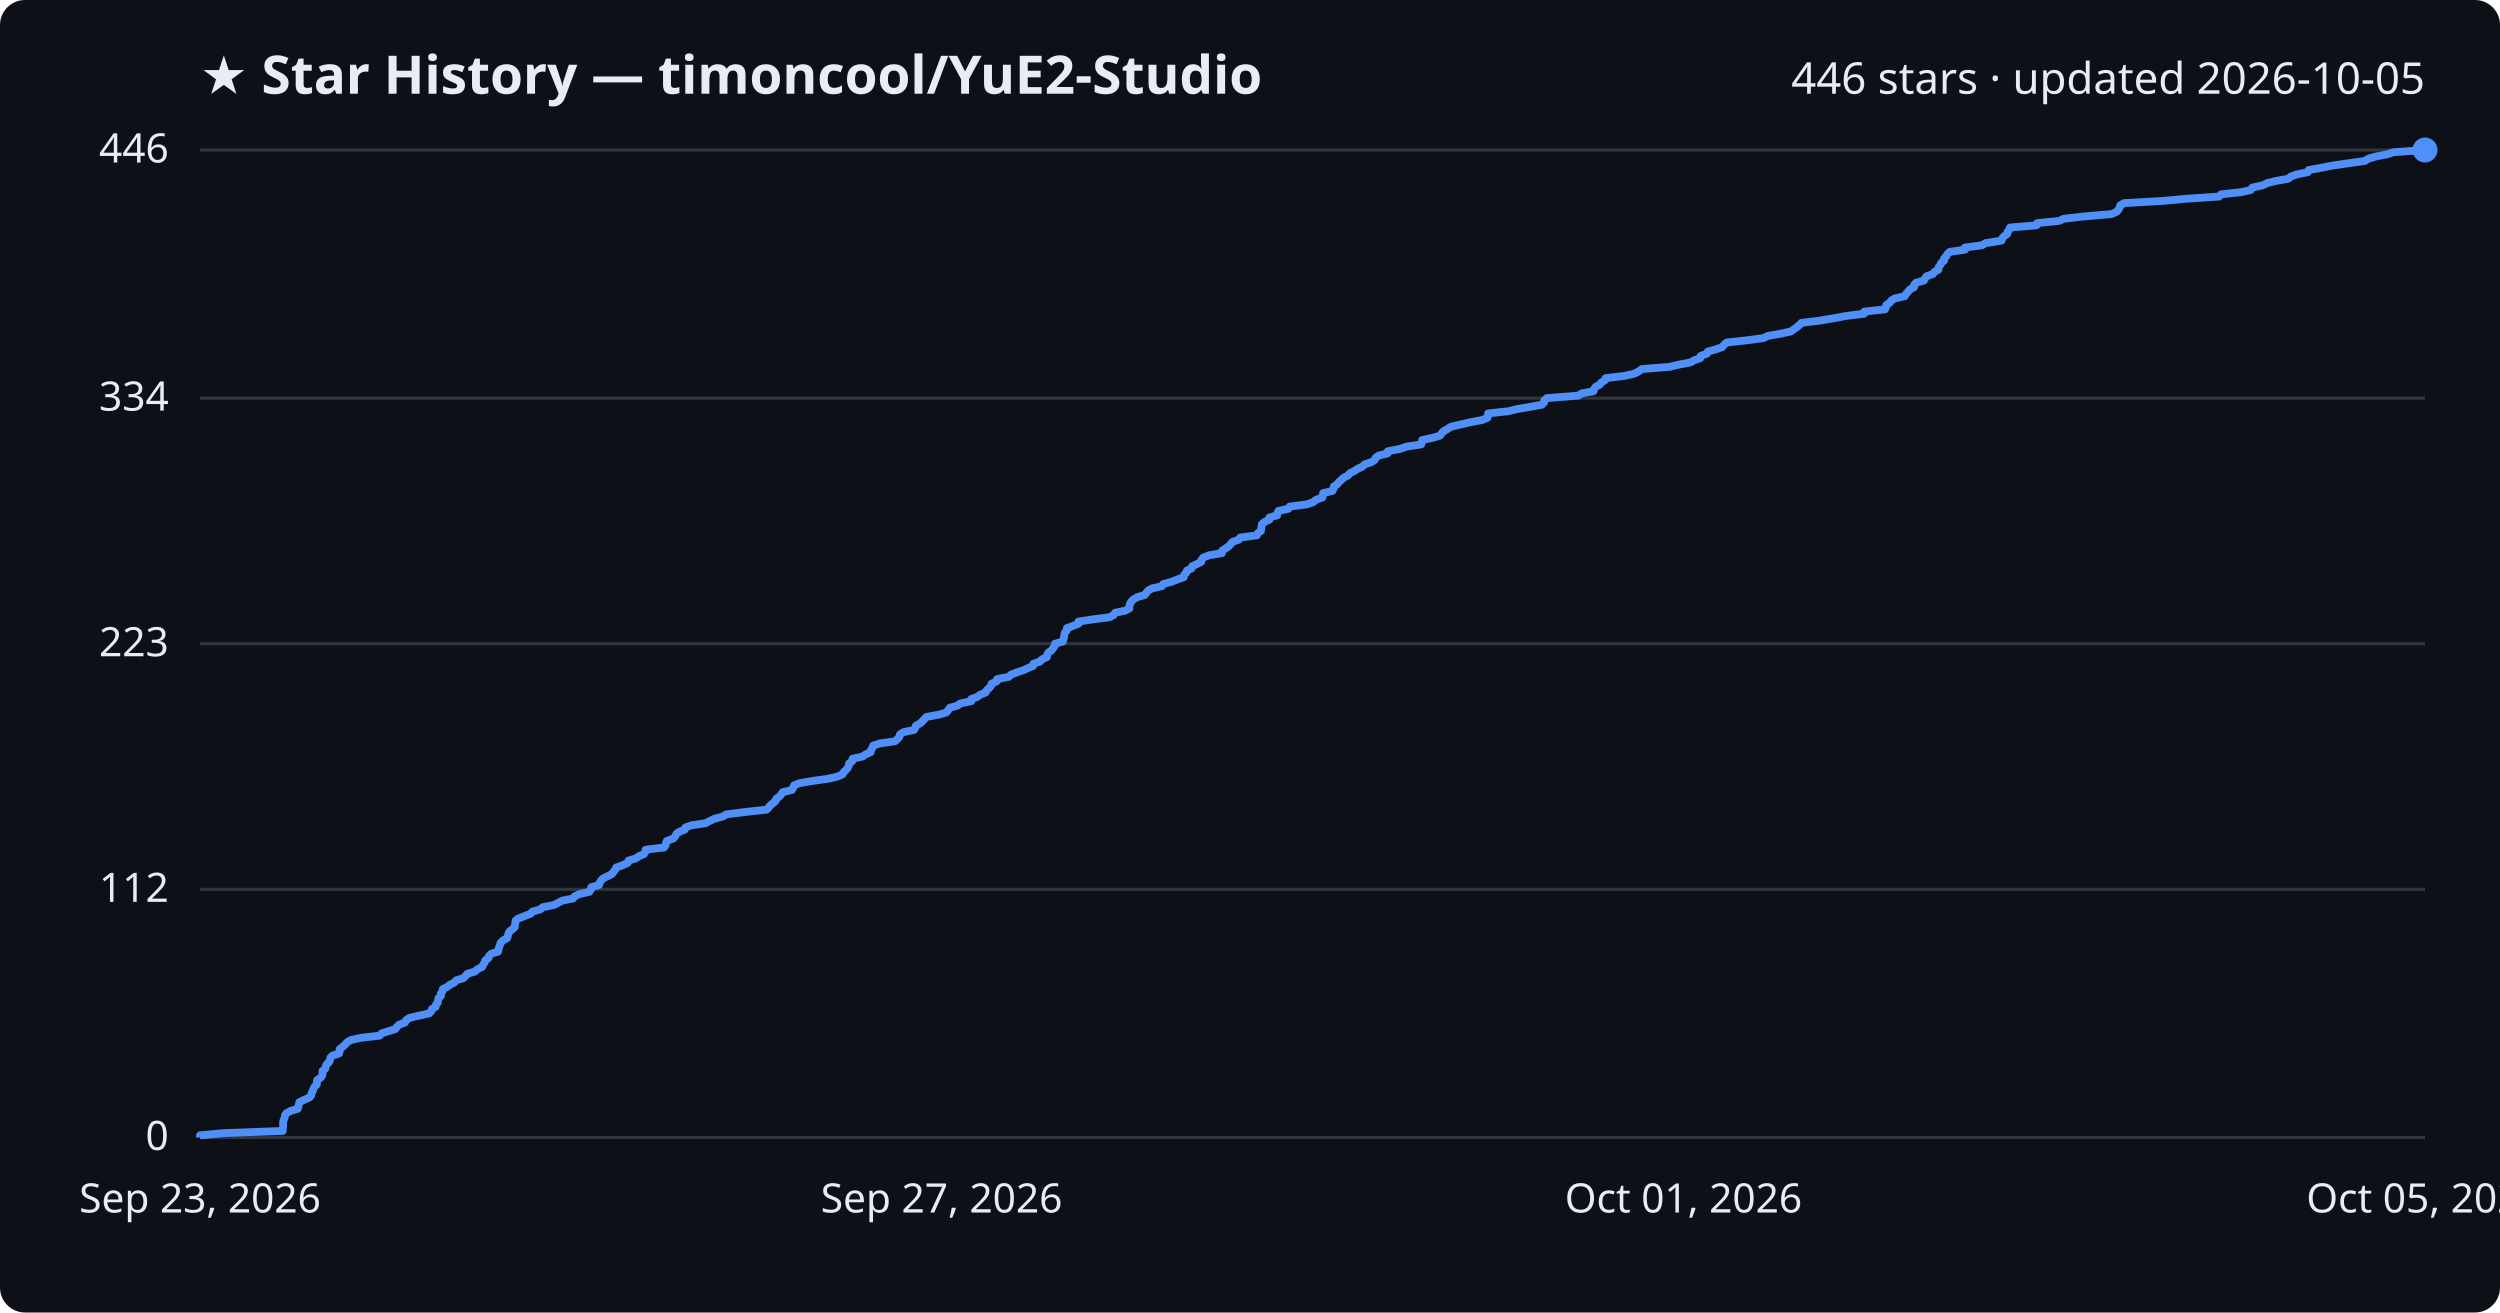
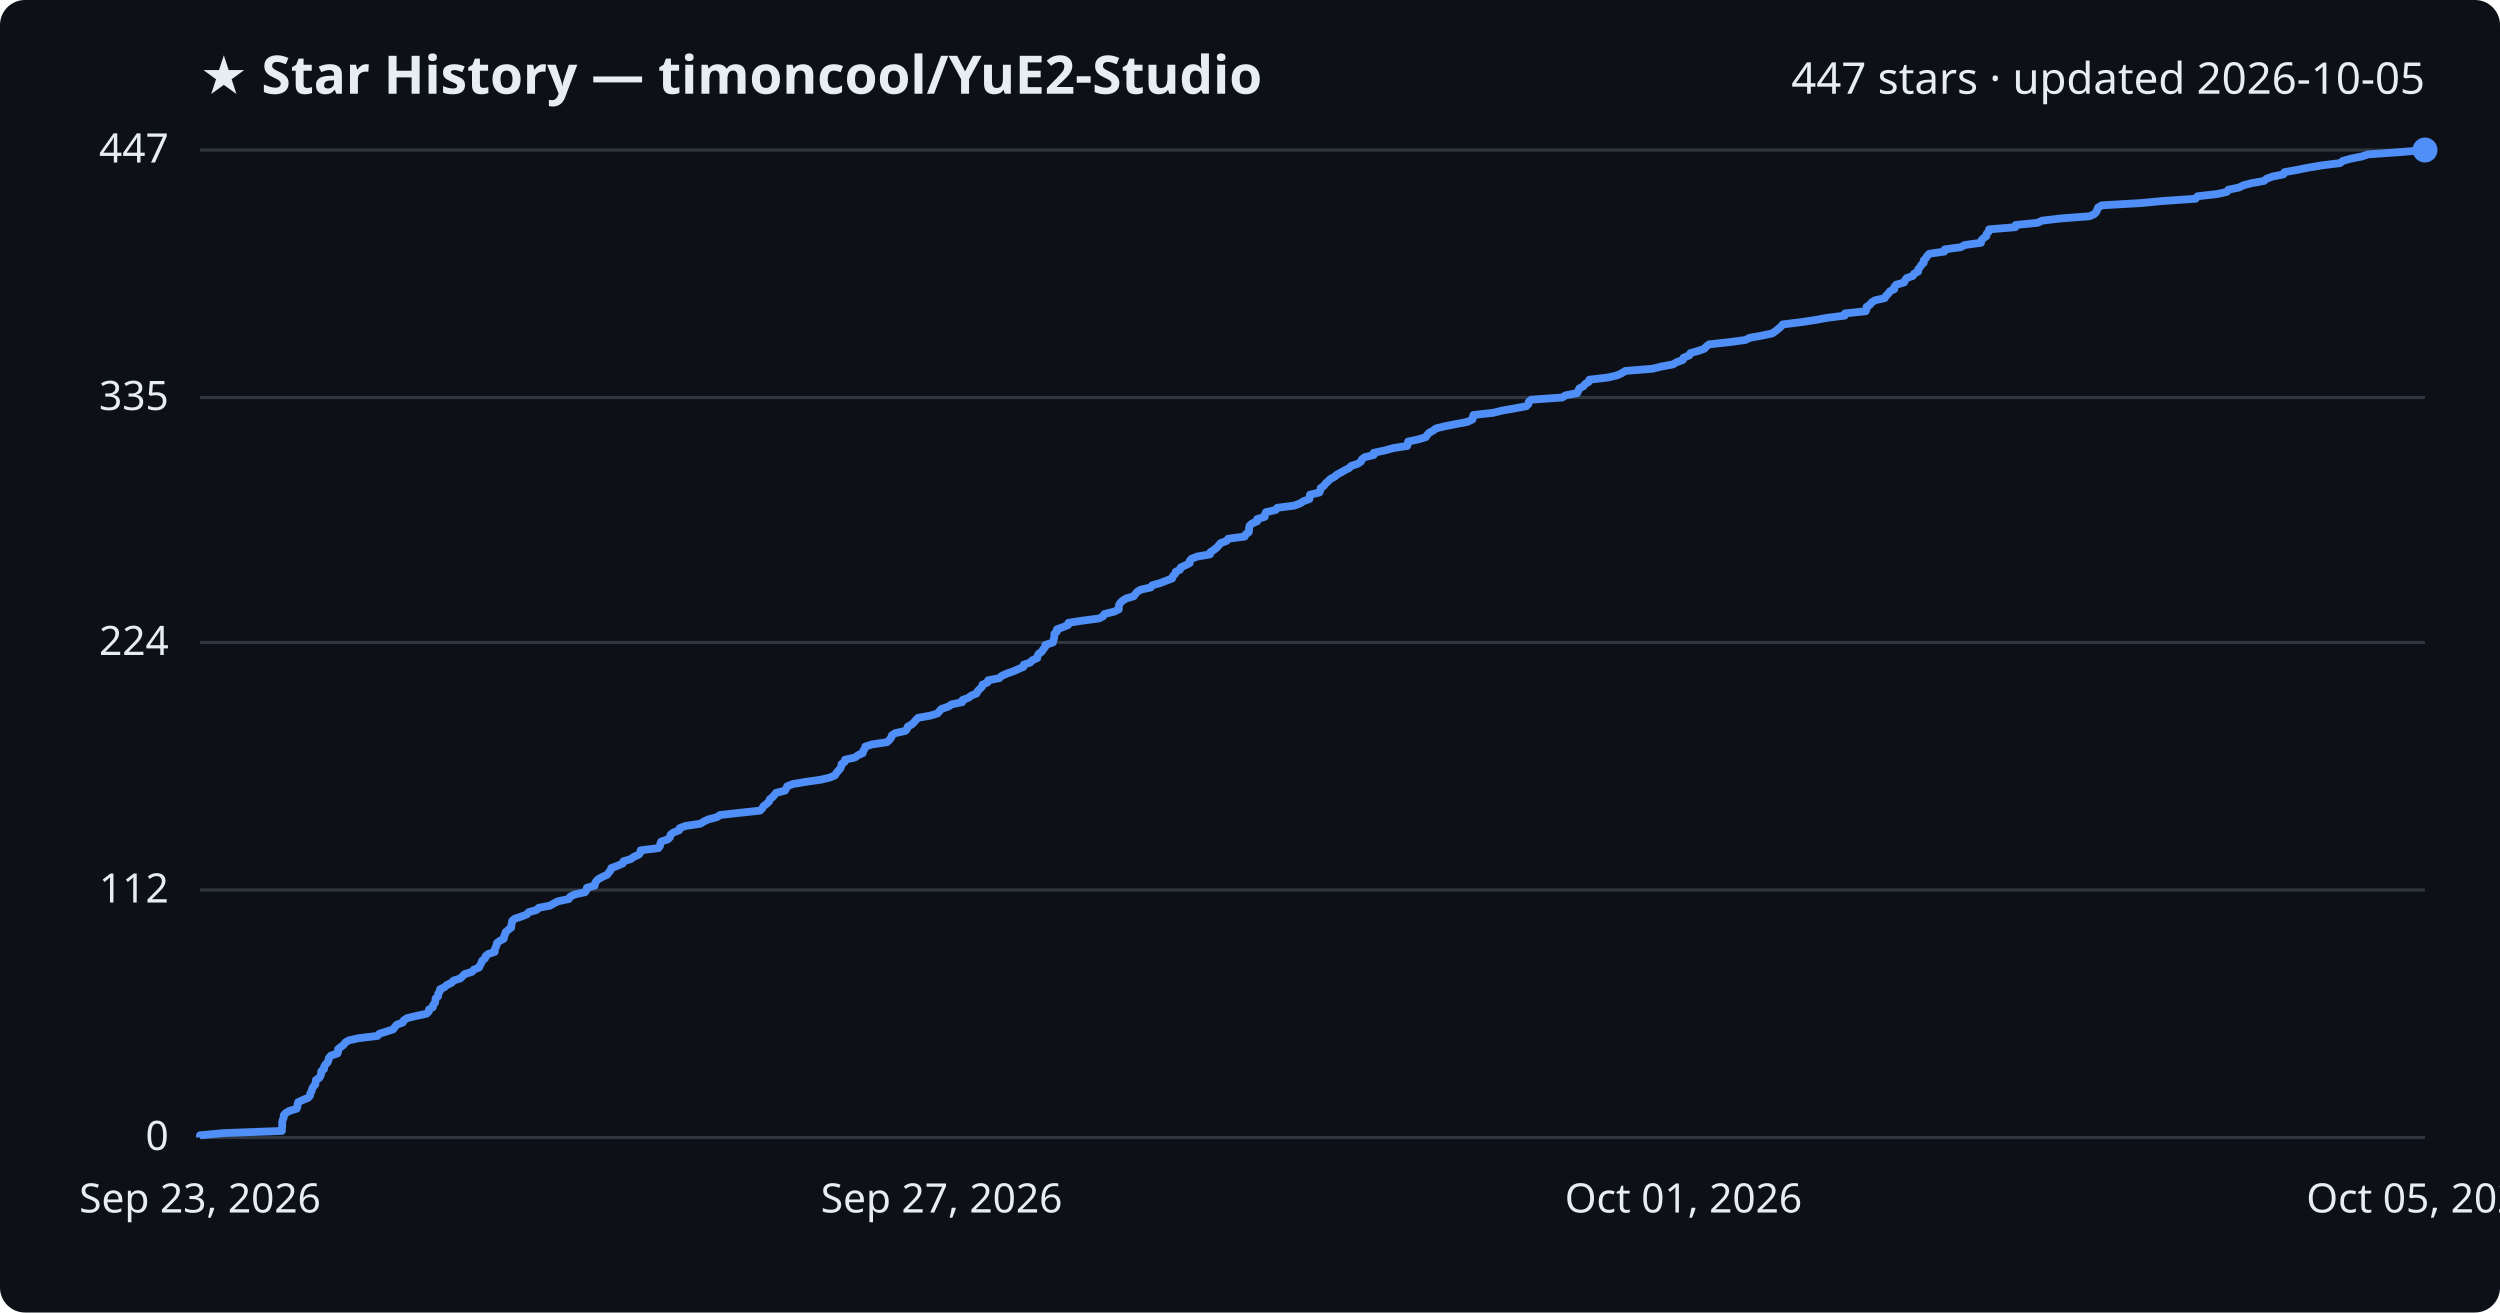
<svg xmlns="http://www.w3.org/2000/svg" viewBox="0 0 800 420" font-family="Segoe UI, sans-serif">
  <rect width="800" height="420" fill="#0d1117" rx="8" />
  <text x="64" y="30" fill="#e6edf3" font-size="17" font-weight="700">★ Star History — timoncool/YuE2-Studio</text>
-   <text x="776" y="30" fill="#e6edf3" font-size="14" text-anchor="end">446 stars · updated 2026-10-05</text>
+   <text x="776" y="30" fill="#e6edf3" font-size="14" text-anchor="end">447 stars · updated 2026-10-05</text>
  <line x1="64" y1="364.0" x2="776" y2="364.0" stroke="#30363d" stroke-width="1" />
  <text x="54" y="368.0" fill="#e6edf3" font-size="13" text-anchor="end">0</text>
-   <line x1="64" y1="284.6" x2="776" y2="284.6" stroke="#30363d" stroke-width="1" />
-   <text x="54" y="288.6" fill="#e6edf3" font-size="13" text-anchor="end">112</text>
-   <line x1="64" y1="206.0" x2="776" y2="206.0" stroke="#30363d" stroke-width="1" />
-   <text x="54" y="210.0" fill="#e6edf3" font-size="13" text-anchor="end">223</text>
-   <line x1="64" y1="127.4" x2="776" y2="127.4" stroke="#30363d" stroke-width="1" />
-   <text x="54" y="131.4" fill="#e6edf3" font-size="13" text-anchor="end">334</text>
+   <line x1="64" y1="284.8" x2="776" y2="284.8" stroke="#30363d" stroke-width="1" />
+   <text x="54" y="288.8" fill="#e6edf3" font-size="13" text-anchor="end">112</text>
+   <line x1="64" y1="205.6" x2="776" y2="205.6" stroke="#30363d" stroke-width="1" />
+   <text x="54" y="209.6" fill="#e6edf3" font-size="13" text-anchor="end">224</text>
+   <line x1="64" y1="127.2" x2="776" y2="127.2" stroke="#30363d" stroke-width="1" />
+   <text x="54" y="131.2" fill="#e6edf3" font-size="13" text-anchor="end">335</text>
  <line x1="64" y1="48.0" x2="776" y2="48.0" stroke="#30363d" stroke-width="1" />
-   <text x="54" y="52.0" fill="#e6edf3" font-size="13" text-anchor="end">446</text>
-   <path d="M64.0,364.0 L64.0,363.3 L71.6,362.6 L90.5,361.9 L90.5,361.2 L90.6,360.5 L90.6,359.7 L90.6,359.0 L90.8,358.3 L91.1,357.6 L91.2,356.9 L91.7,356.2 L93.0,355.5 L95.3,354.8 L95.5,354.1 L95.6,353.4 L95.8,352.7 L97.2,352.0 L99.0,351.2 L99.6,350.5 L99.7,349.8 L100.1,349.1 L100.3,348.4 L100.7,347.7 L101.4,347.0 L101.4,346.3 L101.5,345.6 L102.6,344.9 L103.1,344.2 L103.2,343.5 L103.2,342.7 L104.1,342.0 L104.2,341.3 L104.5,340.6 L105.3,339.9 L105.6,339.2 L105.7,338.5 L106.4,337.8 L108.5,337.1 L108.7,336.4 L108.7,335.7 L109.6,335.0 L110.5,334.2 L111.1,333.5 L112.3,332.8 L115.5,332.1 L121.5,331.4 L122.1,330.7 L124.3,330.0 L126.5,329.3 L127.0,328.6 L127.7,327.9 L129.6,327.2 L130.0,326.4 L131.1,325.7 L134.1,325.0 L137.3,324.3 L138.0,323.6 L138.2,322.9 L139.4,322.2 L139.5,321.5 L140.1,320.8 L140.2,320.1 L140.3,319.4 L141.1,318.7 L141.1,317.9 L141.6,317.2 L141.7,316.5 L143.1,315.8 L144.0,315.1 L145.4,314.4 L146.0,313.7 L148.3,313.0 L149.0,312.3 L149.6,311.6 L152.0,310.9 L152.7,310.2 L154.3,309.4 L154.6,308.7 L155.1,308.0 L155.3,307.3 L156.3,306.6 L156.5,305.9 L157.2,305.2 L159.4,304.5 L159.5,303.8 L159.7,303.1 L160.0,302.4 L160.2,301.7 L161.0,300.9 L162.3,300.2 L162.5,299.5 L162.7,298.8 L163.0,298.1 L163.9,297.4 L164.7,296.7 L164.8,296.0 L164.9,295.3 L165.0,294.6 L165.9,293.9 L168.0,293.1 L169.8,292.4 L170.4,291.7 L172.9,291.0 L173.7,290.3 L177.3,289.6 L178.6,288.9 L179.9,288.2 L183.4,287.5 L183.9,286.8 L185.4,286.1 L188.6,285.4 L189.1,284.6 L189.2,283.9 L191.7,283.2 L191.9,282.5 L192.3,281.8 L193.0,281.1 L194.4,280.4 L195.8,279.7 L196.3,279.0 L196.9,278.3 L197.2,277.6 L199.2,276.9 L200.9,276.1 L201.1,275.4 L203.5,274.7 L204.4,274.0 L206.1,273.3 L206.5,272.6 L206.6,271.9 L212.5,271.2 L213.0,270.5 L213.1,269.8 L213.4,269.1 L215.5,268.3 L216.1,267.6 L216.4,266.9 L217.3,266.2 L219.1,265.5 L219.3,264.8 L221.2,264.1 L225.9,263.4 L227.1,262.7 L228.6,262.0 L231.3,261.3 L232.4,260.6 L238.8,259.8 L245.3,259.1 L246.0,258.4 L246.5,257.7 L247.4,257.0 L248.2,256.3 L248.4,255.6 L249.4,254.9 L250.0,254.2 L250.5,253.5 L253.4,252.8 L253.8,252.1 L254.1,251.3 L255.9,250.6 L260.0,249.9 L265.0,249.2 L268.0,248.5 L269.6,247.8 L270.0,247.1 L270.7,246.4 L271.3,245.7 L271.6,245.0 L271.7,244.3 L272.7,243.6 L272.8,242.8 L276.0,242.1 L277.0,241.4 L278.6,240.7 L278.7,240.0 L279.2,239.3 L279.4,238.6 L281.6,237.9 L286.4,237.2 L287.2,236.5 L287.8,235.8 L288.0,235.0 L289.1,234.3 L292.4,233.6 L292.9,232.9 L293.1,232.2 L294.4,231.5 L295.2,230.8 L295.8,230.1 L296.5,229.4 L300.4,228.7 L302.8,228.0 L303.4,227.3 L303.9,226.5 L306.4,225.8 L307.3,225.1 L310.8,224.4 L310.8,223.7 L312.7,223.0 L313.7,222.3 L315.4,221.6 L315.7,220.9 L316.5,220.2 L317.1,219.5 L317.3,218.8 L319.0,218.0 L319.1,217.3 L322.8,216.6 L323.5,215.9 L325.3,215.2 L327.4,214.5 L328.9,213.8 L330.6,213.1 L330.7,212.4 L332.8,211.7 L333.4,211.0 L335.0,210.3 L335.1,209.5 L335.5,208.8 L336.5,208.1 L337.0,207.4 L337.5,206.7 L337.6,206.0 L340.1,205.3 L340.3,204.6 L340.5,203.9 L340.6,203.2 L340.7,202.5 L341.4,201.7 L341.4,201.0 L343.3,200.3 L345.1,199.6 L345.1,198.9 L349.7,198.2 L355.1,197.5 L356.4,196.8 L356.8,196.1 L360.1,195.4 L361.4,194.7 L361.4,194.0 L361.6,193.2 L362.0,192.5 L362.7,191.8 L363.9,191.1 L366.3,190.4 L366.8,189.7 L367.4,189.0 L368.6,188.3 L371.8,187.6 L372.2,186.9 L374.8,186.2 L376.6,185.5 L378.8,184.7 L378.9,184.0 L379.6,183.3 L379.8,182.6 L381.3,181.9 L381.5,181.2 L383.0,180.5 L384.4,179.8 L384.5,179.1 L385.1,178.4 L386.9,177.7 L391.0,177.0 L391.1,176.2 L392.2,175.5 L393.2,174.8 L393.8,174.1 L394.4,173.4 L396.4,172.7 L396.9,172.0 L402.2,171.3 L402.5,170.6 L403.5,169.9 L403.6,169.2 L403.7,168.4 L403.8,167.7 L404.7,167.0 L406.2,166.3 L406.2,165.6 L408.7,164.9 L408.8,164.2 L409.1,163.5 L412.3,162.8 L412.7,162.1 L418.2,161.4 L420.2,160.7 L421.2,159.9 L423.2,159.2 L423.3,158.5 L423.4,157.8 L426.4,157.1 L426.7,156.4 L426.8,155.7 L427.9,155.0 L428.4,154.3 L429.2,153.6 L429.9,152.9 L431.3,152.2 L432.0,151.4 L433.4,150.7 L434.5,150.0 L436.0,149.3 L436.7,148.6 L438.8,147.9 L439.9,147.2 L440.2,146.5 L441.1,145.8 L444.0,145.1 L444.1,144.4 L447.8,143.7 L450.2,142.9 L454.8,142.2 L455.0,141.5 L455.1,140.8 L458.5,140.1 L460.8,139.4 L461.3,138.7 L461.9,138.0 L463.2,137.3 L464.2,136.6 L467.1,135.9 L470.6,135.1 L474.3,134.4 L476.0,133.7 L476.1,133.0 L476.2,132.3 L482.6,131.6 L485.5,130.9 L489.6,130.2 L493.4,129.5 L494.1,128.8 L494.2,128.1 L495.0,127.4 L505.1,126.6 L506.1,125.9 L509.9,125.2 L510.1,124.5 L510.6,123.8 L511.9,123.1 L512.4,122.4 L513.6,121.7 L513.8,121.0 L519.8,120.3 L522.9,119.6 L524.3,118.9 L525.4,118.1 L534.2,117.4 L537.1,116.7 L540.9,116.0 L542.1,115.3 L544.1,114.6 L544.2,113.9 L546.2,113.2 L546.5,112.5 L549.0,111.8 L551.1,111.1 L551.7,110.3 L552.6,109.6 L559.0,108.9 L564.3,108.2 L565.7,107.5 L569.7,106.8 L573.0,106.1 L574.0,105.4 L575.0,104.7 L575.8,104.0 L576.5,103.3 L582.3,102.6 L587.0,101.8 L590.8,101.1 L596.5,100.4 L596.6,99.7 L603.2,99.0 L603.5,98.3 L603.6,97.6 L604.7,96.9 L605.2,96.2 L606.3,95.5 L609.5,94.8 L609.9,94.1 L610.6,93.3 L611.2,92.6 L612.5,91.9 L612.5,91.2 L613.1,90.5 L615.6,89.8 L616.0,89.1 L616.5,88.4 L618.5,87.7 L619.0,87.0 L620.3,86.3 L620.3,85.6 L620.9,84.8 L621.2,84.1 L622.1,83.4 L622.1,82.7 L622.8,82.0 L623.2,81.3 L623.9,80.6 L628.8,79.9 L628.8,79.2 L634.2,78.5 L635.4,77.8 L640.5,77.0 L640.7,76.3 L641.3,75.6 L642.3,74.9 L642.4,74.2 L643.0,73.5 L643.2,72.8 L651.7,72.1 L651.9,71.4 L658.9,70.7 L660.4,70.0 L666.5,69.3 L675.7,68.5 L677.3,67.8 L677.9,67.1 L678.3,66.4 L678.5,65.7 L679.7,65.0 L692.1,64.3 L699.6,63.6 L710.1,62.9 L710.7,62.2 L717.1,61.5 L720.2,60.8 L720.8,60.0 L724.1,59.3 L725.5,58.6 L728.3,57.9 L732.2,57.2 L733.1,56.5 L735.0,55.8 L738.5,55.1 L738.8,54.4 L742.8,53.7 L746.3,53.0 L751.1,52.3 L756.8,51.5 L757.8,50.8 L760.2,50.1 L763.8,49.4 L766.0,48.7 L776.0,48.0 L776.0,48.0" fill="none" stroke="#4f8ff7" stroke-width="2.5" stroke-linejoin="round" />
+   <text x="54" y="52.0" fill="#e6edf3" font-size="13" text-anchor="end">447</text>
+   <path d="M64.0,364.0 L64.0,363.3 L71.5,362.6 L90.2,361.9 L90.2,361.2 L90.3,360.5 L90.3,359.8 L90.3,359.1 L90.5,358.3 L90.8,357.6 L90.8,356.9 L91.4,356.2 L92.6,355.5 L94.9,354.8 L95.2,354.1 L95.2,353.4 L95.4,352.7 L96.9,352.0 L98.6,351.3 L99.2,350.6 L99.3,349.9 L99.7,349.2 L99.9,348.4 L100.3,347.7 L100.9,347.0 L101.0,346.3 L101.1,345.6 L102.2,344.9 L102.6,344.2 L102.8,343.5 L102.8,342.8 L103.7,342.1 L103.7,341.4 L104.1,340.7 L104.8,340.0 L105.1,339.3 L105.2,338.6 L105.9,337.8 L108.0,337.1 L108.2,336.4 L108.2,335.7 L109.1,335.0 L110.0,334.3 L110.5,333.6 L111.7,332.9 L114.9,332.2 L120.8,331.5 L121.4,330.8 L123.6,330.1 L125.8,329.4 L126.3,328.7 L127.0,327.9 L128.9,327.2 L129.2,326.5 L130.3,325.8 L133.2,325.1 L136.5,324.4 L137.2,323.7 L137.3,323.0 L138.5,322.3 L138.6,321.6 L139.2,320.9 L139.3,320.2 L139.4,319.5 L140.2,318.8 L140.2,318.0 L140.7,317.3 L140.8,316.6 L142.2,315.9 L143.0,315.2 L144.5,314.5 L145.1,313.8 L147.3,313.1 L148.0,312.4 L148.7,311.7 L151.0,311.0 L151.6,310.3 L153.3,309.6 L153.6,308.9 L154.0,308.2 L154.3,307.4 L155.2,306.7 L155.4,306.0 L156.2,305.3 L158.3,304.6 L158.3,303.9 L158.6,303.2 L158.9,302.5 L159.0,301.8 L159.9,301.1 L161.2,300.4 L161.3,299.7 L161.6,299.0 L161.8,298.3 L162.7,297.5 L163.6,296.8 L163.6,296.1 L163.8,295.4 L163.9,294.7 L164.7,294.0 L166.8,293.3 L168.6,292.6 L169.2,291.9 L171.7,291.2 L172.4,290.5 L176.0,289.8 L177.2,289.1 L178.6,288.4 L182.0,287.7 L182.5,286.9 L184.0,286.2 L187.2,285.5 L187.7,284.8 L187.8,284.1 L190.3,283.4 L190.4,282.7 L190.8,282.0 L191.5,281.3 L192.8,280.6 L194.3,279.9 L194.8,279.2 L195.4,278.5 L195.6,277.8 L197.7,277.0 L199.3,276.3 L199.5,275.6 L201.9,274.9 L202.8,274.2 L204.4,273.5 L204.9,272.8 L205.0,272.1 L210.7,271.4 L211.2,270.7 L211.3,270.0 L211.6,269.3 L213.7,268.6 L214.4,267.9 L214.6,267.1 L215.5,266.4 L217.3,265.7 L217.5,265.0 L219.4,264.3 L224.1,263.6 L225.2,262.9 L226.7,262.2 L229.4,261.5 L230.4,260.8 L236.7,260.1 L243.2,259.4 L243.9,258.7 L244.3,258.0 L245.2,257.3 L246.1,256.5 L246.3,255.8 L247.2,255.1 L247.8,254.4 L248.4,253.7 L251.2,253.0 L251.6,252.3 L251.9,251.6 L253.7,250.9 L257.8,250.2 L262.7,249.5 L265.6,248.8 L267.2,248.1 L267.6,247.4 L268.3,246.6 L268.9,245.9 L269.2,245.2 L269.3,244.5 L270.3,243.8 L270.4,243.1 L273.6,242.4 L274.5,241.7 L276.1,241.0 L276.2,240.3 L276.7,239.6 L276.9,238.9 L279.1,238.2 L283.8,237.5 L284.6,236.8 L285.2,236.0 L285.4,235.3 L286.5,234.6 L289.7,233.9 L290.3,233.2 L290.5,232.5 L291.8,231.8 L292.5,231.1 L293.1,230.4 L293.8,229.7 L297.7,229.0 L300.0,228.3 L300.6,227.6 L301.2,226.9 L303.5,226.1 L304.5,225.4 L307.9,224.7 L308.0,224.0 L309.9,223.3 L310.8,222.6 L312.5,221.9 L312.8,221.2 L313.5,220.5 L314.2,219.8 L314.4,219.1 L316.0,218.4 L316.2,217.7 L319.8,217.0 L320.5,216.3 L322.3,215.5 L324.3,214.8 L325.9,214.1 L327.5,213.4 L327.6,212.7 L329.7,212.0 L330.3,211.3 L331.9,210.6 L332.0,209.9 L332.4,209.2 L333.4,208.5 L333.8,207.8 L334.4,207.1 L334.5,206.4 L336.9,205.6 L337.1,204.9 L337.3,204.2 L337.4,203.5 L337.4,202.8 L338.2,202.1 L338.2,201.4 L340.1,200.7 L341.8,200.0 L341.9,199.3 L346.4,198.6 L351.7,197.9 L353.0,197.2 L353.4,196.5 L356.6,195.7 L358.0,195.0 L358.0,194.3 L358.1,193.6 L358.5,192.9 L359.3,192.2 L360.4,191.5 L362.8,190.8 L363.3,190.1 L363.9,189.4 L365.0,188.7 L368.2,188.0 L368.7,187.3 L371.2,186.6 L373.0,185.9 L375.1,185.1 L375.3,184.4 L376.0,183.7 L376.2,183.0 L377.6,182.3 L377.8,181.6 L379.3,180.9 L380.7,180.2 L380.7,179.5 L381.3,178.8 L383.1,178.1 L387.2,177.4 L387.3,176.7 L388.4,176.0 L389.4,175.2 L390.0,174.5 L390.6,173.8 L392.5,173.1 L393.0,172.4 L398.3,171.7 L398.6,171.0 L399.6,170.3 L399.7,169.6 L399.7,168.9 L399.9,168.2 L400.7,167.5 L402.3,166.8 L402.3,166.1 L404.7,165.4 L404.8,164.6 L405.1,163.9 L408.2,163.2 L408.7,162.5 L414.1,161.8 L416.0,161.1 L417.1,160.4 L419.0,159.7 L419.1,159.0 L419.2,158.3 L422.2,157.6 L422.5,156.9 L422.6,156.2 L423.6,155.5 L424.2,154.7 L425.0,154.0 L425.7,153.3 L427.0,152.6 L427.8,151.9 L429.1,151.2 L430.3,150.5 L431.7,149.8 L432.4,149.1 L434.5,148.4 L435.5,147.7 L435.8,147.0 L436.7,146.3 L439.6,145.6 L439.6,144.9 L443.3,144.1 L445.8,143.4 L450.3,142.7 L450.5,142.0 L450.6,141.3 L453.9,140.6 L456.2,139.9 L456.7,139.2 L457.3,138.5 L458.6,137.8 L459.5,137.1 L462.4,136.4 L465.9,135.7 L469.6,135.0 L471.2,134.2 L471.3,133.5 L471.5,132.8 L477.8,132.1 L480.6,131.4 L484.6,130.7 L488.4,130.0 L489.1,129.3 L489.2,128.6 L490.0,127.9 L499.9,127.2 L501.0,126.5 L504.7,125.8 L505.0,125.1 L505.4,124.3 L506.7,123.6 L507.2,122.9 L508.4,122.2 L508.6,121.5 L514.6,120.8 L517.5,120.1 L519.0,119.4 L520.1,118.7 L528.8,118.0 L531.6,117.3 L535.4,116.6 L536.5,115.9 L538.5,115.2 L538.7,114.5 L540.6,113.7 L540.9,113.0 L543.4,112.3 L545.4,111.6 L546.0,110.9 L546.9,110.2 L553.3,109.5 L558.5,108.8 L559.9,108.1 L563.8,107.4 L567.1,106.7 L568.1,106.0 L569.0,105.3 L569.8,104.6 L570.5,103.8 L576.3,103.1 L580.9,102.4 L584.7,101.7 L590.3,101.0 L590.4,100.3 L597.0,99.6 L597.3,98.9 L597.3,98.2 L598.4,97.5 L598.9,96.8 L600.0,96.1 L603.1,95.4 L603.5,94.7 L604.2,94.0 L604.8,93.2 L606.2,92.5 L606.2,91.8 L606.8,91.1 L609.3,90.4 L609.6,89.7 L610.1,89.0 L612.1,88.3 L612.5,87.6 L613.8,86.9 L613.8,86.2 L614.4,85.5 L614.8,84.8 L615.6,84.1 L615.6,83.3 L616.3,82.6 L616.7,81.9 L617.4,81.2 L622.2,80.5 L622.3,79.8 L627.5,79.1 L628.7,78.4 L633.9,77.7 L634.0,77.0 L634.6,76.3 L635.6,75.6 L635.7,74.9 L636.3,74.2 L636.5,73.4 L644.9,72.7 L645.0,72.0 L652.0,71.3 L653.5,70.6 L659.5,69.9 L668.7,69.2 L670.2,68.5 L670.8,67.8 L671.1,67.1 L671.4,66.4 L672.6,65.7 L684.8,65.0 L692.3,64.3 L702.6,63.6 L703.2,62.8 L709.5,62.1 L712.6,61.4 L713.1,60.7 L716.5,60.0 L717.9,59.3 L720.6,58.6 L724.5,57.9 L725.3,57.2 L727.2,56.5 L730.7,55.8 L731.0,55.1 L734.9,54.4 L738.4,53.7 L743.1,52.9 L748.8,52.2 L749.7,51.5 L752.1,50.8 L755.7,50.1 L757.8,49.4 L767.7,48.7 L776.0,48.0 L776.0,48.0" fill="none" stroke="#4f8ff7" stroke-width="2.5" stroke-linejoin="round" />
  <circle cx="776.0" cy="48.0" r="4" fill="#4f8ff7" />
  <text x="64.0" y="388" fill="#e6edf3" font-size="13" text-anchor="middle">Sep 23, 2026</text>
  <text x="301.3" y="388" fill="#e6edf3" font-size="13" text-anchor="middle">Sep 27, 2026</text>
  <text x="538.7" y="388" fill="#e6edf3" font-size="13" text-anchor="middle">Oct 01, 2026</text>
  <text x="776.0" y="388" fill="#e6edf3" font-size="13" text-anchor="middle">Oct 05, 2026</text>
</svg>
